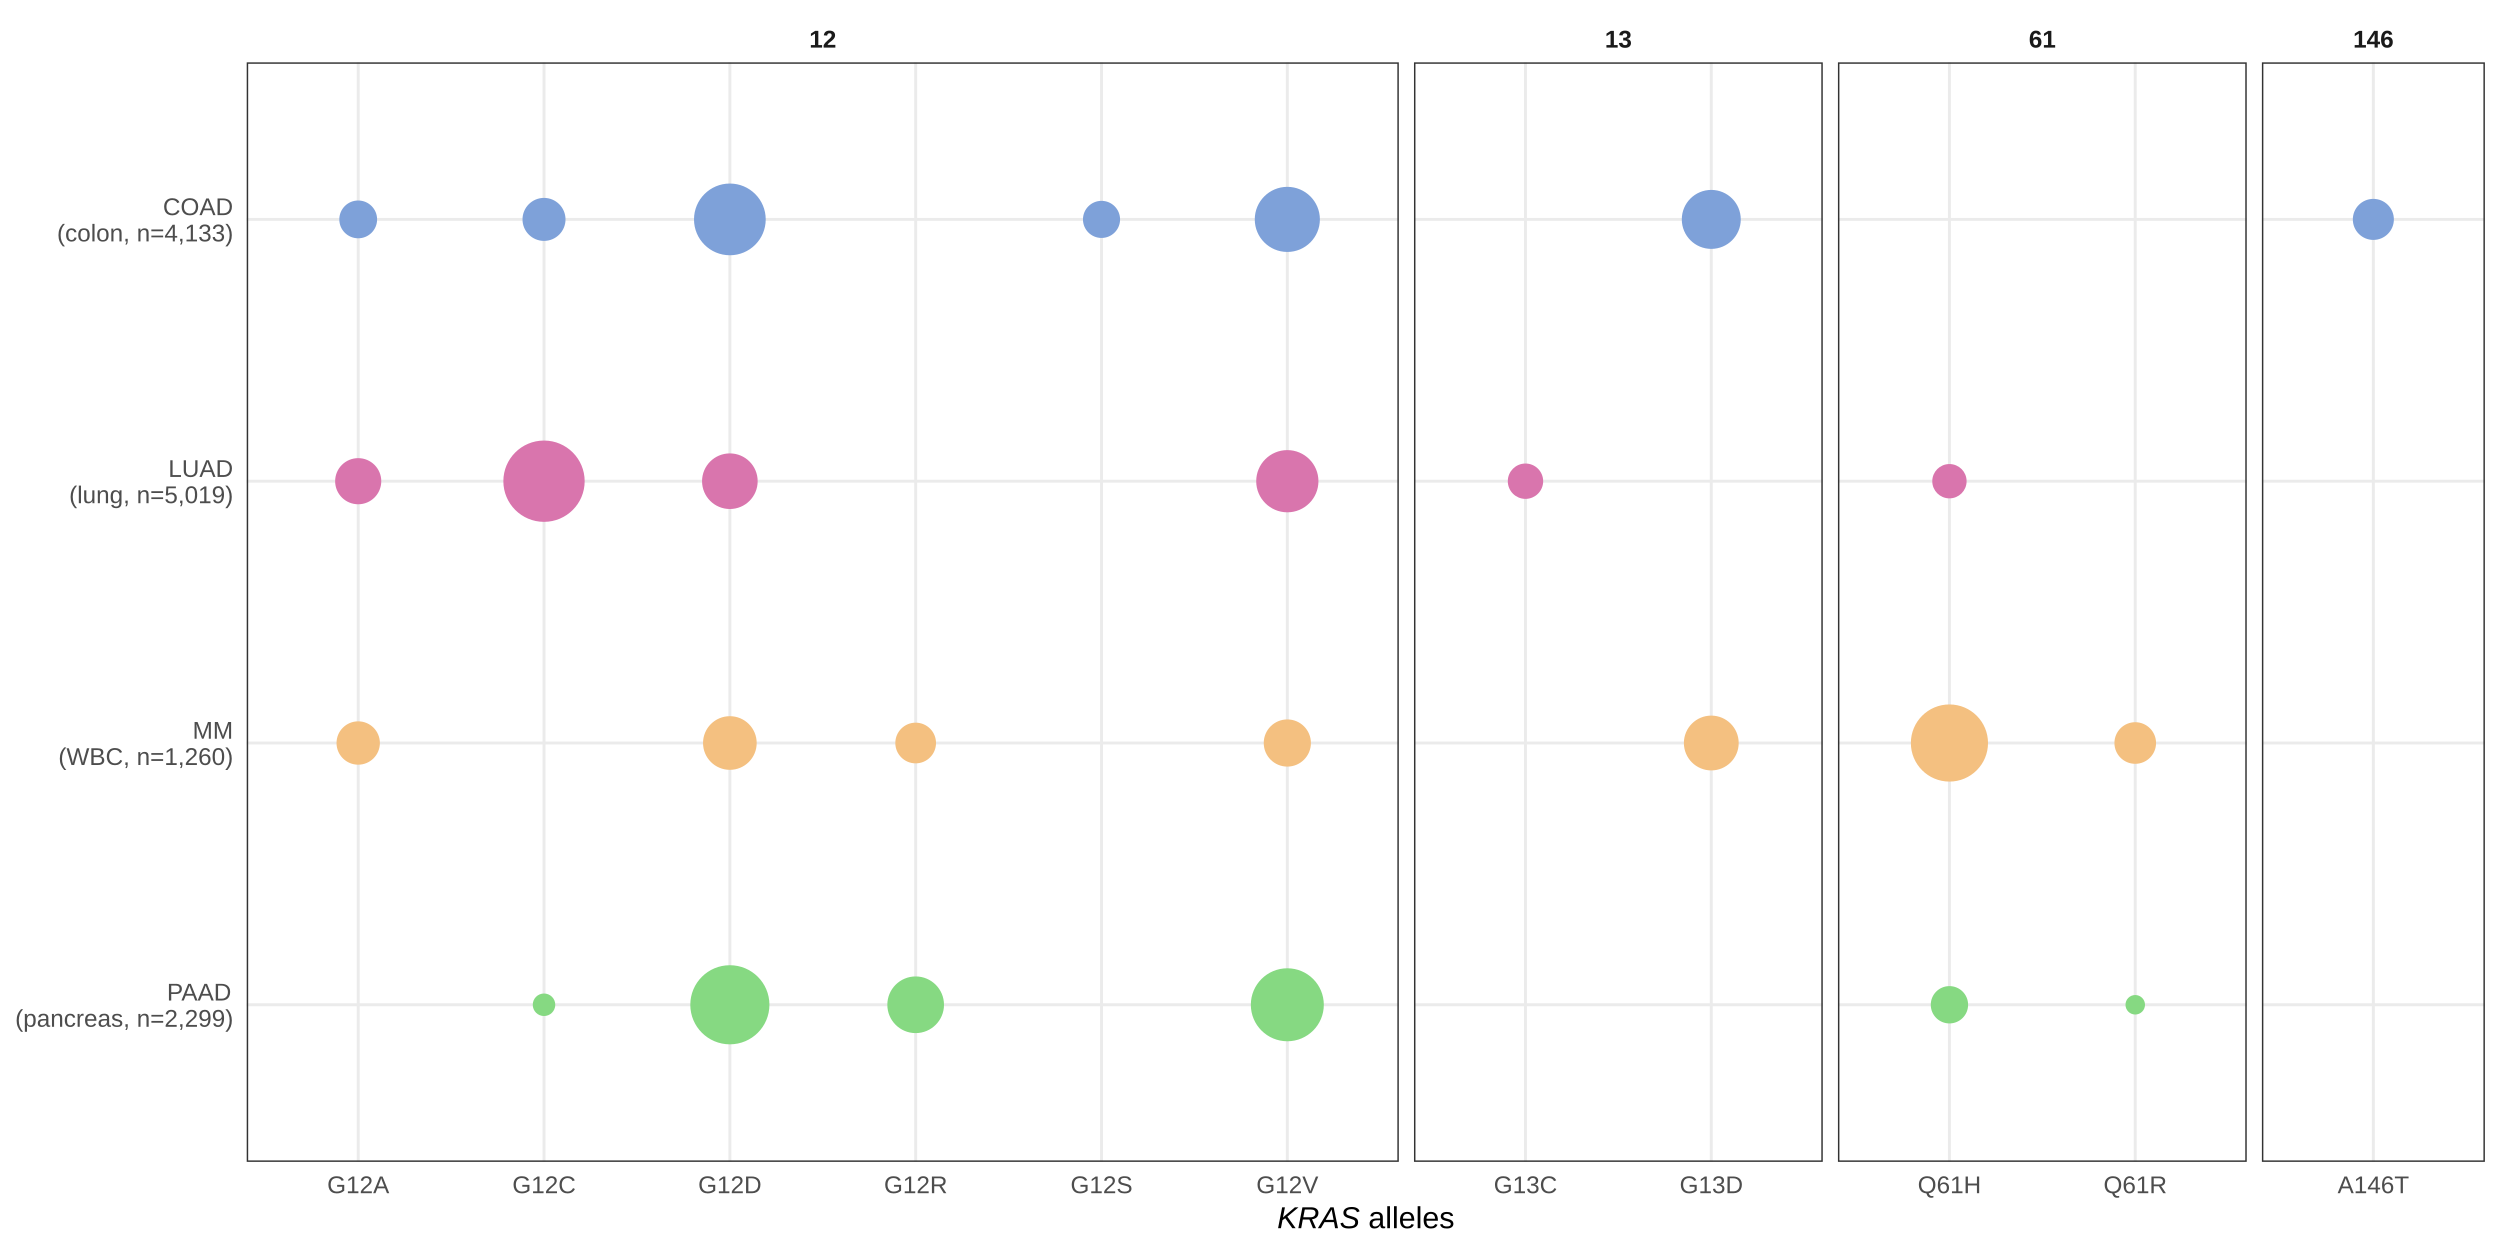
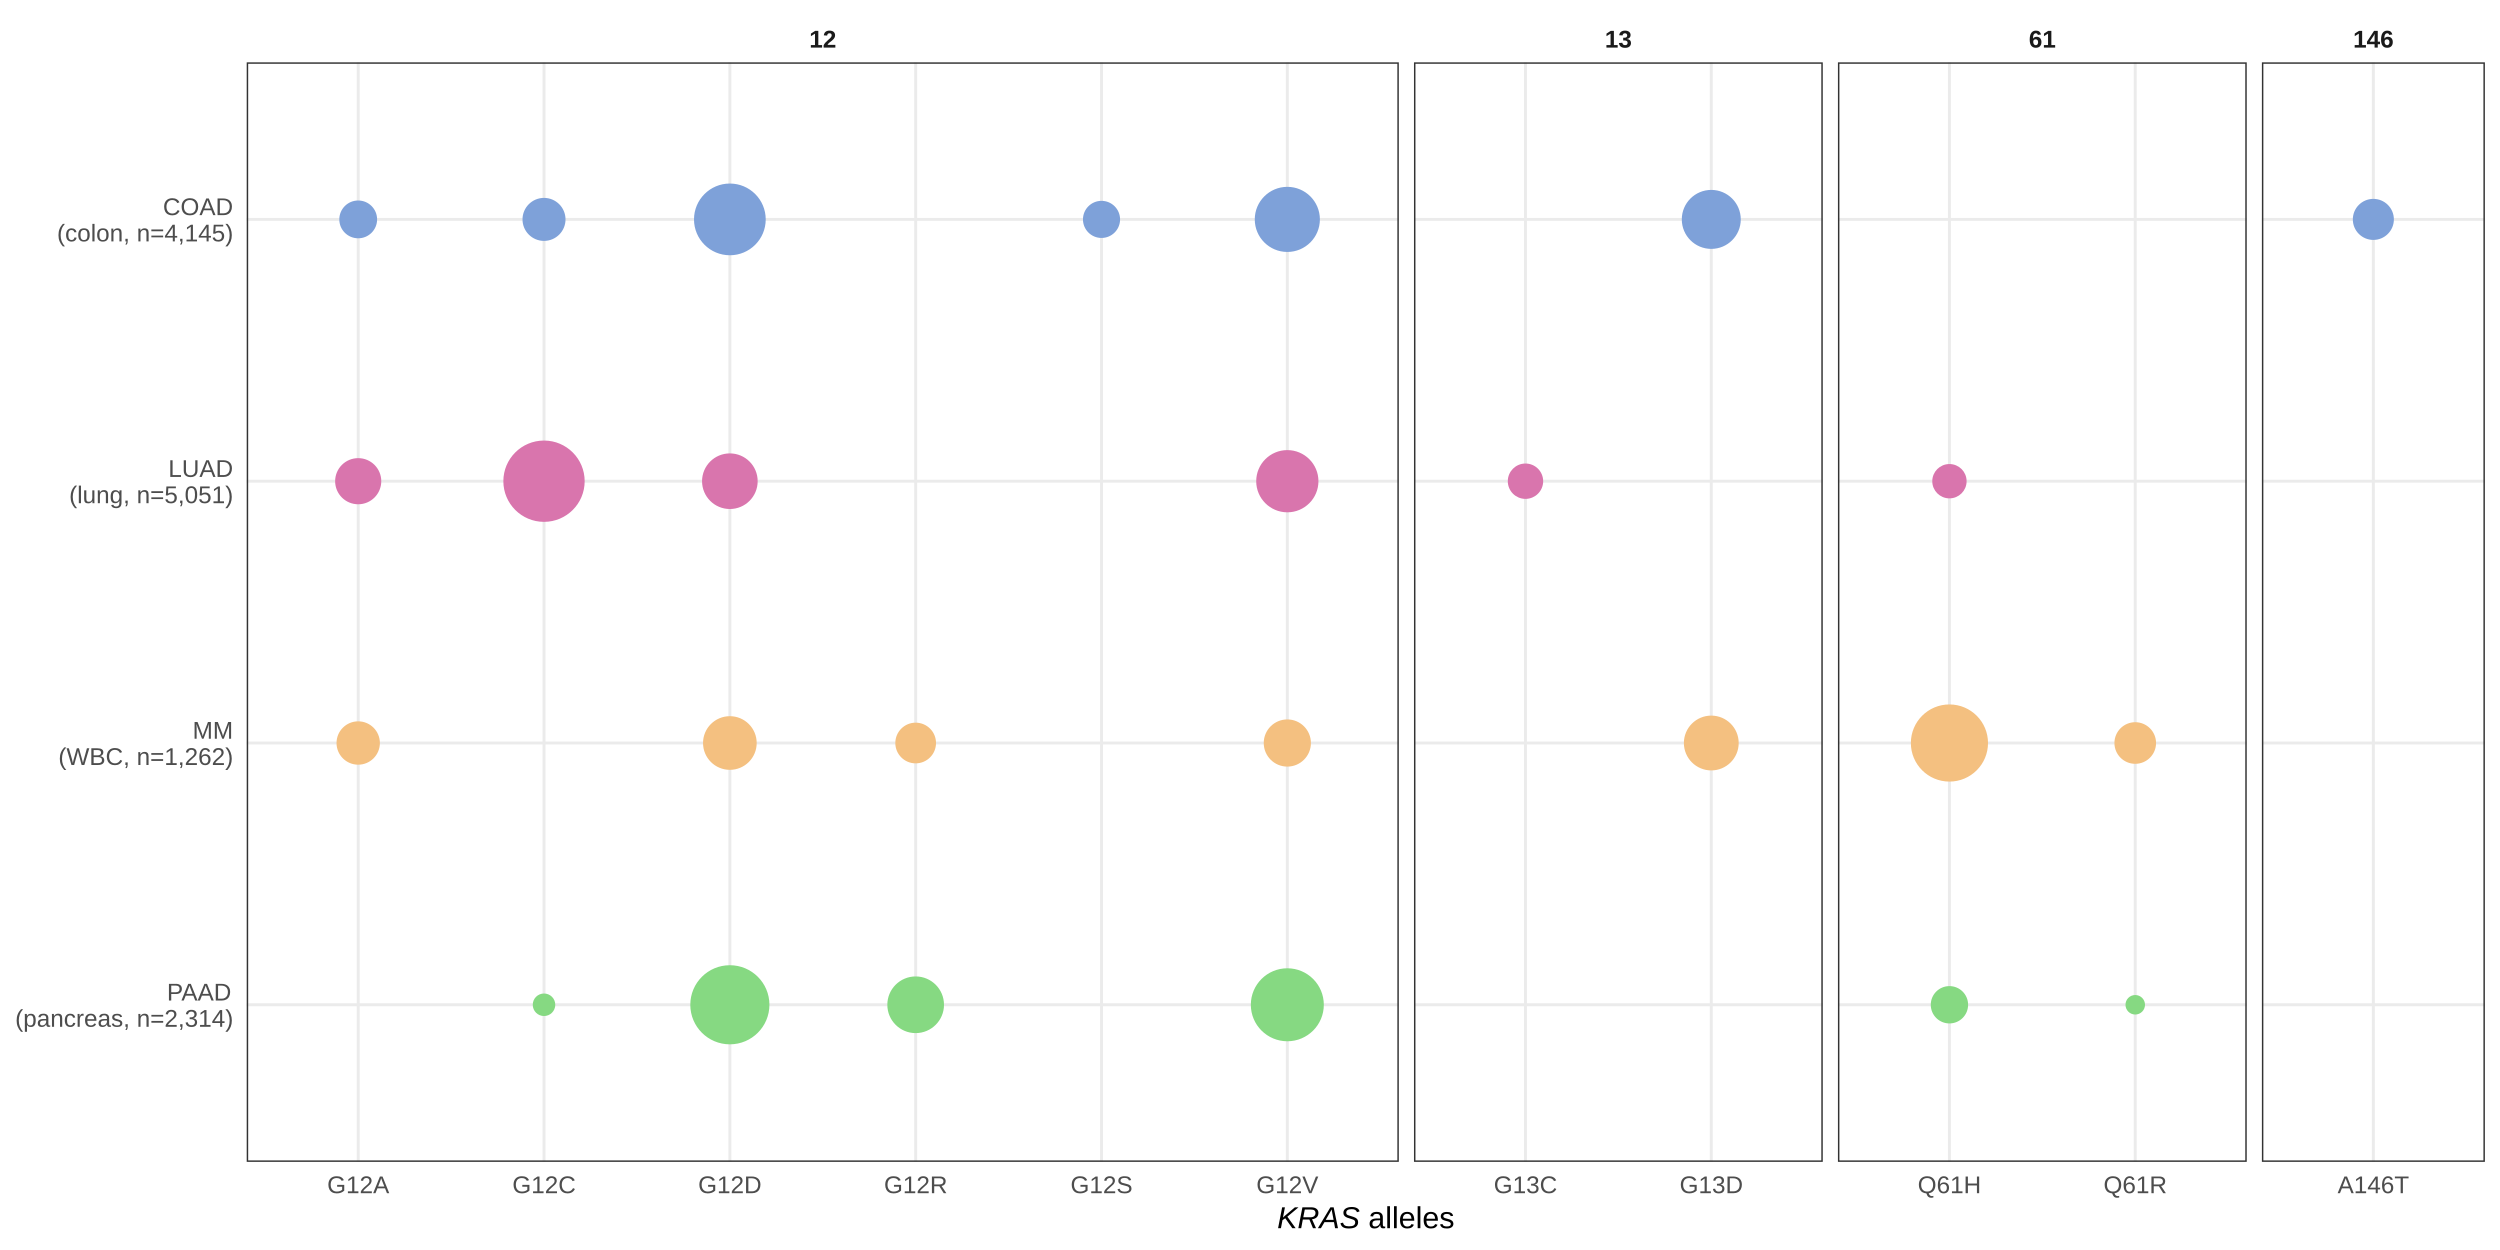
<svg xmlns="http://www.w3.org/2000/svg" viewBox="0 0 576.00 288.00">
  <defs>
    <style type="text/css">
    line, polyline, polygon, path, rect, circle {
      fill: none;
      stroke: #000000;
      stroke-linecap: round;
      stroke-linejoin: round;
      stroke-miterlimit: 10.00;
    }
  </style>
  </defs>
  <rect width="100%" height="100%" style="stroke: none; fill: #FFFFFF;" />
  <rect x="0.00" y="0.00" width="576.00" height="288.00" style="stroke-width: 0.68; stroke: #FFFFFF; fill: #FFFFFF;" />
  <defs>
    <clipPath id="cpNTYuODR8MzIyLjI5fDI2Ny42OXwxNC4zNg==">
      <rect x="56.84" y="14.36" width="265.45" height="253.33" />
    </clipPath>
  </defs>
  <rect x="56.84" y="14.36" width="265.45" height="253.33" style="stroke-width: 0.68; stroke: none; fill: #FFFFFF;" clip-path="url(#cpNTYuODR8MzIyLjI5fDI2Ny42OXwxNC4zNg==)" />
  <polyline points="56.84,231.50 322.29,231.50 " style="stroke-width: 0.68; stroke: #EBEBEB; stroke-linecap: butt;" clip-path="url(#cpNTYuODR8MzIyLjI5fDI2Ny42OXwxNC4zNg==)" />
  <polyline points="56.84,171.19 322.29,171.19 " style="stroke-width: 0.68; stroke: #EBEBEB; stroke-linecap: butt;" clip-path="url(#cpNTYuODR8MzIyLjI5fDI2Ny42OXwxNC4zNg==)" />
  <polyline points="56.84,110.87 322.29,110.87 " style="stroke-width: 0.68; stroke: #EBEBEB; stroke-linecap: butt;" clip-path="url(#cpNTYuODR8MzIyLjI5fDI2Ny42OXwxNC4zNg==)" />
  <polyline points="56.84,50.55 322.29,50.55 " style="stroke-width: 0.68; stroke: #EBEBEB; stroke-linecap: butt;" clip-path="url(#cpNTYuODR8MzIyLjI5fDI2Ny42OXwxNC4zNg==)" />
  <polyline points="82.53,267.69 82.53,14.36 " style="stroke-width: 0.68; stroke: #EBEBEB; stroke-linecap: butt;" clip-path="url(#cpNTYuODR8MzIyLjI5fDI2Ny42OXwxNC4zNg==)" />
  <polyline points="125.34,267.69 125.34,14.36 " style="stroke-width: 0.68; stroke: #EBEBEB; stroke-linecap: butt;" clip-path="url(#cpNTYuODR8MzIyLjI5fDI2Ny42OXwxNC4zNg==)" />
  <polyline points="168.16,267.69 168.16,14.36 " style="stroke-width: 0.68; stroke: #EBEBEB; stroke-linecap: butt;" clip-path="url(#cpNTYuODR8MzIyLjI5fDI2Ny42OXwxNC4zNg==)" />
  <polyline points="210.97,267.69 210.97,14.36 " style="stroke-width: 0.68; stroke: #EBEBEB; stroke-linecap: butt;" clip-path="url(#cpNTYuODR8MzIyLjI5fDI2Ny42OXwxNC4zNg==)" />
  <polyline points="253.79,267.69 253.79,14.36 " style="stroke-width: 0.68; stroke: #EBEBEB; stroke-linecap: butt;" clip-path="url(#cpNTYuODR8MzIyLjI5fDI2Ny42OXwxNC4zNg==)" />
  <polyline points="296.60,267.69 296.60,14.36 " style="stroke-width: 0.68; stroke: #EBEBEB; stroke-linecap: butt;" clip-path="url(#cpNTYuODR8MzIyLjI5fDI2Ny42OXwxNC4zNg==)" />
  <circle cx="82.53" cy="50.55" r="3.00pt" style="stroke-width: 0.71; stroke: #7EA1D9; fill: #7EA1D9;" clip-path="url(#cpNTYuODR8MzIyLjI5fDI2Ny42OXwxNC4zNg==)" />
  <circle cx="125.34" cy="50.55" r="3.45pt" style="stroke-width: 0.71; stroke: #7EA1D9; fill: #7EA1D9;" clip-path="url(#cpNTYuODR8MzIyLjI5fDI2Ny42OXwxNC4zNg==)" />
  <circle cx="168.16" cy="50.55" r="5.93pt" style="stroke-width: 0.71; stroke: #7EA1D9; fill: #7EA1D9;" clip-path="url(#cpNTYuODR8MzIyLjI5fDI2Ny42OXwxNC4zNg==)" />
  <circle cx="253.79" cy="50.55" r="2.94pt" style="stroke-width: 0.71; stroke: #7EA1D9; fill: #7EA1D9;" clip-path="url(#cpNTYuODR8MzIyLjI5fDI2Ny42OXwxNC4zNg==)" />
  <circle cx="296.60" cy="50.55" r="5.36pt" style="stroke-width: 0.71; stroke: #7EA1D9; fill: #7EA1D9;" clip-path="url(#cpNTYuODR8MzIyLjI5fDI2Ny42OXwxNC4zNg==)" />
  <circle cx="82.53" cy="110.87" r="3.72pt" style="stroke-width: 0.71; stroke: #D975AD; fill: #D975AD;" clip-path="url(#cpNTYuODR8MzIyLjI5fDI2Ny42OXwxNC4zNg==)" />
  <circle cx="125.34" cy="110.87" r="6.76pt" style="stroke-width: 0.71; stroke: #D975AD; fill: #D975AD;" clip-path="url(#cpNTYuODR8MzIyLjI5fDI2Ny42OXwxNC4zNg==)" />
  <circle cx="168.16" cy="110.87" r="4.54pt" style="stroke-width: 0.71; stroke: #D975AD; fill: #D975AD;" clip-path="url(#cpNTYuODR8MzIyLjI5fDI2Ny42OXwxNC4zNg==)" />
  <circle cx="296.60" cy="110.87" r="5.11pt" style="stroke-width: 0.71; stroke: #D975AD; fill: #D975AD;" clip-path="url(#cpNTYuODR8MzIyLjI5fDI2Ny42OXwxNC4zNg==)" />
  <circle cx="82.53" cy="171.19" r="3.48pt" style="stroke-width: 0.71; stroke: #F4C080; fill: #F4C080;" clip-path="url(#cpNTYuODR8MzIyLjI5fDI2Ny42OXwxNC4zNg==)" />
  <circle cx="168.16" cy="171.19" r="4.37pt" style="stroke-width: 0.71; stroke: #F4C080; fill: #F4C080;" clip-path="url(#cpNTYuODR8MzIyLjI5fDI2Ny42OXwxNC4zNg==)" />
  <circle cx="210.97" cy="171.19" r="3.25pt" style="stroke-width: 0.71; stroke: #F4C080; fill: #F4C080;" clip-path="url(#cpNTYuODR8MzIyLjI5fDI2Ny42OXwxNC4zNg==)" />
  <circle cx="296.60" cy="171.19" r="3.81pt" style="stroke-width: 0.71; stroke: #F4C080; fill: #F4C080;" clip-path="url(#cpNTYuODR8MzIyLjI5fDI2Ny42OXwxNC4zNg==)" />
  <circle cx="125.34" cy="231.50" r="1.68pt" style="stroke-width: 0.71; stroke: #86D982; fill: #86D982;" clip-path="url(#cpNTYuODR8MzIyLjI5fDI2Ny42OXwxNC4zNg==)" />
  <circle cx="168.16" cy="231.50" r="6.57pt" style="stroke-width: 0.71; stroke: #86D982; fill: #86D982;" clip-path="url(#cpNTYuODR8MzIyLjI5fDI2Ny42OXwxNC4zNg==)" />
  <circle cx="210.97" cy="231.50" r="4.63pt" style="stroke-width: 0.71; stroke: #86D982; fill: #86D982;" clip-path="url(#cpNTYuODR8MzIyLjI5fDI2Ny42OXwxNC4zNg==)" />
  <circle cx="296.60" cy="231.50" r="6.04pt" style="stroke-width: 0.71; stroke: #86D982; fill: #86D982;" clip-path="url(#cpNTYuODR8MzIyLjI5fDI2Ny42OXwxNC4zNg==)" />
  <rect x="56.84" y="14.36" width="265.45" height="253.33" style="stroke-width: 0.68; stroke: #333333;" clip-path="url(#cpNTYuODR8MzIyLjI5fDI2Ny42OXwxNC4zNg==)" />
  <defs>
    <clipPath id="cpMC4wMHw1NzYuMDB8Mjg4LjAwfDAuMDA=">
      <rect x="0.00" y="0.00" width="576.00" height="288.00" />
    </clipPath>
  </defs>
  <defs>
    <clipPath id="cpMzI1Ljc4fDQxOS45N3wyNjcuNjl8MTQuMzY=">
      <rect x="325.78" y="14.36" width="94.19" height="253.33" />
    </clipPath>
  </defs>
  <rect x="325.78" y="14.36" width="94.19" height="253.33" style="stroke-width: 0.68; stroke: none; fill: #FFFFFF;" clip-path="url(#cpMzI1Ljc4fDQxOS45N3wyNjcuNjl8MTQuMzY=)" />
  <polyline points="325.78,231.50 419.97,231.50 " style="stroke-width: 0.68; stroke: #EBEBEB; stroke-linecap: butt;" clip-path="url(#cpMzI1Ljc4fDQxOS45N3wyNjcuNjl8MTQuMzY=)" />
  <polyline points="325.78,171.19 419.97,171.19 " style="stroke-width: 0.68; stroke: #EBEBEB; stroke-linecap: butt;" clip-path="url(#cpMzI1Ljc4fDQxOS45N3wyNjcuNjl8MTQuMzY=)" />
  <polyline points="325.78,110.87 419.97,110.87 " style="stroke-width: 0.68; stroke: #EBEBEB; stroke-linecap: butt;" clip-path="url(#cpMzI1Ljc4fDQxOS45N3wyNjcuNjl8MTQuMzY=)" />
  <polyline points="325.78,50.55 419.97,50.55 " style="stroke-width: 0.68; stroke: #EBEBEB; stroke-linecap: butt;" clip-path="url(#cpMzI1Ljc4fDQxOS45N3wyNjcuNjl8MTQuMzY=)" />
  <polyline points="351.47,267.69 351.47,14.36 " style="stroke-width: 0.68; stroke: #EBEBEB; stroke-linecap: butt;" clip-path="url(#cpMzI1Ljc4fDQxOS45N3wyNjcuNjl8MTQuMzY=)" />
  <polyline points="394.28,267.69 394.28,14.36 " style="stroke-width: 0.68; stroke: #EBEBEB; stroke-linecap: butt;" clip-path="url(#cpMzI1Ljc4fDQxOS45N3wyNjcuNjl8MTQuMzY=)" />
  <circle cx="394.28" cy="50.55" r="4.83pt" style="stroke-width: 0.71; stroke: #7EA1D9; fill: #7EA1D9;" clip-path="url(#cpMzI1Ljc4fDQxOS45N3wyNjcuNjl8MTQuMzY=)" />
  <circle cx="351.47" cy="110.87" r="2.79pt" style="stroke-width: 0.71; stroke: #D975AD; fill: #D975AD;" clip-path="url(#cpMzI1Ljc4fDQxOS45N3wyNjcuNjl8MTQuMzY=)" />
  <circle cx="394.28" cy="171.19" r="4.47pt" style="stroke-width: 0.71; stroke: #F4C080; fill: #F4C080;" clip-path="url(#cpMzI1Ljc4fDQxOS45N3wyNjcuNjl8MTQuMzY=)" />
  <rect x="325.78" y="14.36" width="94.19" height="253.33" style="stroke-width: 0.68; stroke: #333333;" clip-path="url(#cpMzI1Ljc4fDQxOS45N3wyNjcuNjl8MTQuMzY=)" />
  <defs>
    <clipPath id="cpMC4wMHw1NzYuMDB8Mjg4LjAwfDAuMDA=">
      <rect x="0.00" y="0.00" width="576.00" height="288.00" />
    </clipPath>
  </defs>
  <defs>
    <clipPath id="cpNDIzLjQ2fDUxNy42NXwyNjcuNjl8MTQuMzY=">
      <rect x="423.46" y="14.36" width="94.19" height="253.33" />
    </clipPath>
  </defs>
  <rect x="423.46" y="14.36" width="94.19" height="253.33" style="stroke-width: 0.68; stroke: none; fill: #FFFFFF;" clip-path="url(#cpNDIzLjQ2fDUxNy42NXwyNjcuNjl8MTQuMzY=)" />
  <polyline points="423.46,231.50 517.65,231.50 " style="stroke-width: 0.68; stroke: #EBEBEB; stroke-linecap: butt;" clip-path="url(#cpNDIzLjQ2fDUxNy42NXwyNjcuNjl8MTQuMzY=)" />
  <polyline points="423.46,171.19 517.65,171.19 " style="stroke-width: 0.68; stroke: #EBEBEB; stroke-linecap: butt;" clip-path="url(#cpNDIzLjQ2fDUxNy42NXwyNjcuNjl8MTQuMzY=)" />
  <polyline points="423.46,110.87 517.65,110.87 " style="stroke-width: 0.68; stroke: #EBEBEB; stroke-linecap: butt;" clip-path="url(#cpNDIzLjQ2fDUxNy42NXwyNjcuNjl8MTQuMzY=)" />
  <polyline points="423.46,50.55 517.65,50.55 " style="stroke-width: 0.68; stroke: #EBEBEB; stroke-linecap: butt;" clip-path="url(#cpNDIzLjQ2fDUxNy42NXwyNjcuNjl8MTQuMzY=)" />
  <polyline points="449.15,267.69 449.15,14.36 " style="stroke-width: 0.68; stroke: #EBEBEB; stroke-linecap: butt;" clip-path="url(#cpNDIzLjQ2fDUxNy42NXwyNjcuNjl8MTQuMzY=)" />
  <polyline points="491.96,267.69 491.96,14.36 " style="stroke-width: 0.68; stroke: #EBEBEB; stroke-linecap: butt;" clip-path="url(#cpNDIzLjQ2fDUxNy42NXwyNjcuNjl8MTQuMzY=)" />
  <circle cx="449.15" cy="110.87" r="2.70pt" style="stroke-width: 0.71; stroke: #D975AD; fill: #D975AD;" clip-path="url(#cpNDIzLjQ2fDUxNy42NXwyNjcuNjl8MTQuMzY=)" />
  <circle cx="449.15" cy="171.19" r="6.40pt" style="stroke-width: 0.71; stroke: #F4C080; fill: #F4C080;" clip-path="url(#cpNDIzLjQ2fDUxNy42NXwyNjcuNjl8MTQuMzY=)" />
  <circle cx="491.96" cy="171.19" r="3.33pt" style="stroke-width: 0.71; stroke: #F4C080; fill: #F4C080;" clip-path="url(#cpNDIzLjQ2fDUxNy42NXwyNjcuNjl8MTQuMzY=)" />
  <circle cx="449.15" cy="231.50" r="2.96pt" style="stroke-width: 0.71; stroke: #86D982; fill: #86D982;" clip-path="url(#cpNDIzLjQ2fDUxNy42NXwyNjcuNjl8MTQuMzY=)" />
  <circle cx="491.96" cy="231.50" r="1.42pt" style="stroke-width: 0.71; stroke: #86D982; fill: #86D982;" clip-path="url(#cpNDIzLjQ2fDUxNy42NXwyNjcuNjl8MTQuMzY=)" />
  <rect x="423.46" y="14.36" width="94.19" height="253.33" style="stroke-width: 0.68; stroke: #333333;" clip-path="url(#cpNDIzLjQ2fDUxNy42NXwyNjcuNjl8MTQuMzY=)" />
  <defs>
    <clipPath id="cpMC4wMHw1NzYuMDB8Mjg4LjAwfDAuMDA=">
      <rect x="0.00" y="0.00" width="576.00" height="288.00" />
    </clipPath>
  </defs>
  <defs>
    <clipPath id="cpNTIxLjE0fDU3Mi41MXwyNjcuNjl8MTQuMzY=">
      <rect x="521.14" y="14.36" width="51.38" height="253.33" />
    </clipPath>
  </defs>
  <rect x="521.14" y="14.36" width="51.38" height="253.33" style="stroke-width: 0.68; stroke: none; fill: #FFFFFF;" clip-path="url(#cpNTIxLjE0fDU3Mi41MXwyNjcuNjl8MTQuMzY=)" />
  <polyline points="521.14,231.50 572.51,231.50 " style="stroke-width: 0.68; stroke: #EBEBEB; stroke-linecap: butt;" clip-path="url(#cpNTIxLjE0fDU3Mi41MXwyNjcuNjl8MTQuMzY=)" />
  <polyline points="521.14,171.19 572.51,171.19 " style="stroke-width: 0.68; stroke: #EBEBEB; stroke-linecap: butt;" clip-path="url(#cpNTIxLjE0fDU3Mi41MXwyNjcuNjl8MTQuMzY=)" />
  <polyline points="521.14,110.87 572.51,110.87 " style="stroke-width: 0.68; stroke: #EBEBEB; stroke-linecap: butt;" clip-path="url(#cpNTIxLjE0fDU3Mi41MXwyNjcuNjl8MTQuMzY=)" />
  <polyline points="521.14,50.55 572.51,50.55 " style="stroke-width: 0.68; stroke: #EBEBEB; stroke-linecap: butt;" clip-path="url(#cpNTIxLjE0fDU3Mi41MXwyNjcuNjl8MTQuMzY=)" />
  <polyline points="546.82,267.69 546.82,14.36 " style="stroke-width: 0.68; stroke: #EBEBEB; stroke-linecap: butt;" clip-path="url(#cpNTIxLjE0fDU3Mi41MXwyNjcuNjl8MTQuMzY=)" />
  <circle cx="546.82" cy="50.55" r="3.28pt" style="stroke-width: 0.71; stroke: #7EA1D9; fill: #7EA1D9;" clip-path="url(#cpNTIxLjE0fDU3Mi41MXwyNjcuNjl8MTQuMzY=)" />
  <rect x="521.14" y="14.36" width="51.38" height="253.33" style="stroke-width: 0.68; stroke: #333333;" clip-path="url(#cpNTIxLjE0fDU3Mi41MXwyNjcuNjl8MTQuMzY=)" />
  <defs>
    <clipPath id="cpMC4wMHw1NzYuMDB8Mjg4LjAwfDAuMDA=">
      <rect x="0.00" y="0.00" width="576.00" height="288.00" />
    </clipPath>
  </defs>
  <defs>
    <clipPath id="cpNTYuODR8MzIyLjI5fDE0LjM2fDMuNDk=">
      <rect x="56.84" y="3.49" width="265.45" height="10.88" />
    </clipPath>
  </defs>
  <g clip-path="url(#cpNTYuODR8MzIyLjI5fDE0LjM2fDMuNDk=)">
    <text x="186.46" y="10.96" style="font-size: 5.60px; font-weight: bold; fill: #1A1A1A; font-family: Arial;" textLength="6.22px" lengthAdjust="spacingAndGlyphs">12</text>
  </g>
  <defs>
    <clipPath id="cpMC4wMHw1NzYuMDB8Mjg4LjAwfDAuMDA=">
      <rect x="0.00" y="0.00" width="576.00" height="288.00" />
    </clipPath>
  </defs>
  <defs>
    <clipPath id="cpMzI1Ljc4fDQxOS45N3wxNC4zNnwzLjQ5">
      <rect x="325.78" y="3.49" width="94.19" height="10.88" />
    </clipPath>
  </defs>
  <g clip-path="url(#cpMzI1Ljc4fDQxOS45N3wxNC4zNnwzLjQ5)">
    <text x="369.76" y="10.96" style="font-size: 5.60px; font-weight: bold; fill: #1A1A1A; font-family: Arial;" textLength="6.22px" lengthAdjust="spacingAndGlyphs">13</text>
  </g>
  <defs>
    <clipPath id="cpMC4wMHw1NzYuMDB8Mjg4LjAwfDAuMDA=">
      <rect x="0.00" y="0.00" width="576.00" height="288.00" />
    </clipPath>
  </defs>
  <defs>
    <clipPath id="cpNDIzLjQ2fDUxNy42NXwxNC4zNnwzLjQ5">
      <rect x="423.46" y="3.49" width="94.19" height="10.88" />
    </clipPath>
  </defs>
  <g clip-path="url(#cpNDIzLjQ2fDUxNy42NXwxNC4zNnwzLjQ5)">
    <text x="467.44" y="10.96" style="font-size: 5.60px; font-weight: bold; fill: #1A1A1A; font-family: Arial;" textLength="6.22px" lengthAdjust="spacingAndGlyphs">61</text>
  </g>
  <defs>
    <clipPath id="cpMC4wMHw1NzYuMDB8Mjg4LjAwfDAuMDA=">
      <rect x="0.00" y="0.00" width="576.00" height="288.00" />
    </clipPath>
  </defs>
  <defs>
    <clipPath id="cpNTIxLjE0fDU3Mi41MXwxNC4zNnwzLjQ5">
      <rect x="521.14" y="3.49" width="51.38" height="10.88" />
    </clipPath>
  </defs>
  <g clip-path="url(#cpNTIxLjE0fDU3Mi41MXwxNC4zNnwzLjQ5)">
    <text x="542.16" y="10.96" style="font-size: 5.60px; font-weight: bold; fill: #1A1A1A; font-family: Arial;" textLength="9.33px" lengthAdjust="spacingAndGlyphs">146</text>
  </g>
  <defs>
    <clipPath id="cpMC4wMHw1NzYuMDB8Mjg4LjAwfDAuMDA=">
      <rect x="0.00" y="0.00" width="576.00" height="288.00" />
    </clipPath>
  </defs>
  <g clip-path="url(#cpMC4wMHw1NzYuMDB8Mjg4LjAwfDAuMDA=)">
    <text x="75.38" y="274.91" style="font-size: 5.60px; fill: #4D4D4D; font-family: Arial;" textLength="14.30px" lengthAdjust="spacingAndGlyphs">G12A</text>
  </g>
  <g clip-path="url(#cpMC4wMHw1NzYuMDB8Mjg4LjAwfDAuMDA=)">
    <text x="118.04" y="274.91" style="font-size: 5.60px; fill: #4D4D4D; font-family: Arial;" textLength="14.61px" lengthAdjust="spacingAndGlyphs">G12C</text>
  </g>
  <g clip-path="url(#cpMC4wMHw1NzYuMDB8Mjg4LjAwfDAuMDA=)">
    <text x="160.85" y="274.91" style="font-size: 5.60px; fill: #4D4D4D; font-family: Arial;" textLength="14.61px" lengthAdjust="spacingAndGlyphs">G12D</text>
  </g>
  <g clip-path="url(#cpMC4wMHw1NzYuMDB8Mjg4LjAwfDAuMDA=)">
    <text x="203.67" y="274.91" style="font-size: 5.60px; fill: #4D4D4D; font-family: Arial;" textLength="14.61px" lengthAdjust="spacingAndGlyphs">G12R</text>
  </g>
  <g clip-path="url(#cpMC4wMHw1NzYuMDB8Mjg4LjAwfDAuMDA=)">
    <text x="246.64" y="274.91" style="font-size: 5.60px; fill: #4D4D4D; font-family: Arial;" textLength="14.30px" lengthAdjust="spacingAndGlyphs">G12S</text>
  </g>
  <g clip-path="url(#cpMC4wMHw1NzYuMDB8Mjg4LjAwfDAuMDA=)">
    <text x="289.45" y="274.91" style="font-size: 5.60px; fill: #4D4D4D; font-family: Arial;" textLength="14.30px" lengthAdjust="spacingAndGlyphs">G12V</text>
  </g>
  <g clip-path="url(#cpMC4wMHw1NzYuMDB8Mjg4LjAwfDAuMDA=)">
    <text x="344.16" y="274.91" style="font-size: 5.60px; fill: #4D4D4D; font-family: Arial;" textLength="14.61px" lengthAdjust="spacingAndGlyphs">G13C</text>
  </g>
  <g clip-path="url(#cpMC4wMHw1NzYuMDB8Mjg4LjAwfDAuMDA=)">
    <text x="386.98" y="274.91" style="font-size: 5.60px; fill: #4D4D4D; font-family: Arial;" textLength="14.61px" lengthAdjust="spacingAndGlyphs">G13D</text>
  </g>
  <g clip-path="url(#cpMC4wMHw1NzYuMDB8Mjg4LjAwfDAuMDA=)">
    <text x="441.84" y="274.91" style="font-size: 5.60px; fill: #4D4D4D; font-family: Arial;" textLength="14.61px" lengthAdjust="spacingAndGlyphs">Q61H</text>
  </g>
  <g clip-path="url(#cpMC4wMHw1NzYuMDB8Mjg4LjAwfDAuMDA=)">
    <text x="484.65" y="274.91" style="font-size: 5.60px; fill: #4D4D4D; font-family: Arial;" textLength="14.61px" lengthAdjust="spacingAndGlyphs">Q61R</text>
  </g>
  <g clip-path="url(#cpMC4wMHw1NzYuMDB8Mjg4LjAwfDAuMDA=)">
    <text x="538.58" y="274.91" style="font-size: 5.60px; fill: #4D4D4D; font-family: Arial;" textLength="16.48px" lengthAdjust="spacingAndGlyphs">A146T</text>
  </g>
  <g clip-path="url(#cpMC4wMHw1NzYuMDB8Mjg4LjAwfDAuMDA=)">
    <text x="38.47" y="230.52" style="font-size: 5.60px; fill: #4D4D4D; font-family: Arial;" textLength="15.23px" lengthAdjust="spacingAndGlyphs">PAAD</text>
  </g>
  <g clip-path="url(#cpMC4wMHw1NzYuMDB8Mjg4LjAwfDAuMDA=)">
-     <text x="3.49" y="236.57" style="font-size: 5.60px; fill: #4D4D4D; font-family: Arial;" textLength="50.22px" lengthAdjust="spacingAndGlyphs">(pancreas, n=2,299)</text>
+     <text x="3.49" y="236.57" style="font-size: 5.60px; fill: #4D4D4D; font-family: Arial;" textLength="50.22px" lengthAdjust="spacingAndGlyphs">(pancreas, n=2,314)</text>
  </g>
  <g clip-path="url(#cpMC4wMHw1NzYuMDB8Mjg4LjAwfDAuMDA=)">
    <text x="44.38" y="170.20" style="font-size: 5.60px; fill: #4D4D4D; font-family: Arial;" textLength="9.32px" lengthAdjust="spacingAndGlyphs">MM</text>
  </g>
  <g clip-path="url(#cpMC4wMHw1NzYuMDB8Mjg4LjAwfDAuMDA=)">
-     <text x="13.44" y="176.25" style="font-size: 5.60px; fill: #4D4D4D; font-family: Arial;" textLength="40.26px" lengthAdjust="spacingAndGlyphs">(WBC, n=1,260)</text>
+     <text x="13.44" y="176.25" style="font-size: 5.60px; fill: #4D4D4D; font-family: Arial;" textLength="40.26px" lengthAdjust="spacingAndGlyphs">(WBC, n=1,262)</text>
  </g>
  <g clip-path="url(#cpMC4wMHw1NzYuMDB8Mjg4LjAwfDAuMDA=)">
    <text x="38.78" y="109.88" style="font-size: 5.60px; fill: #4D4D4D; font-family: Arial;" textLength="14.92px" lengthAdjust="spacingAndGlyphs">LUAD</text>
  </g>
  <g clip-path="url(#cpMC4wMHw1NzYuMDB8Mjg4LjAwfDAuMDA=)">
-     <text x="15.92" y="115.93" style="font-size: 5.60px; fill: #4D4D4D; font-family: Arial;" textLength="37.78px" lengthAdjust="spacingAndGlyphs">(lung, n=5,019)</text>
+     <text x="15.92" y="115.93" style="font-size: 5.60px; fill: #4D4D4D; font-family: Arial;" textLength="37.78px" lengthAdjust="spacingAndGlyphs">(lung, n=5,051)</text>
  </g>
  <g clip-path="url(#cpMC4wMHw1NzYuMDB8Mjg4LjAwfDAuMDA=)">
    <text x="37.54" y="49.57" style="font-size: 5.60px; fill: #4D4D4D; font-family: Arial;" textLength="16.16px" lengthAdjust="spacingAndGlyphs">COAD</text>
  </g>
  <g clip-path="url(#cpMC4wMHw1NzYuMDB8Mjg4LjAwfDAuMDA=)">
-     <text x="13.13" y="55.62" style="font-size: 5.60px; fill: #4D4D4D; font-family: Arial;" textLength="40.58px" lengthAdjust="spacingAndGlyphs">(colon, n=4,133)</text>
+     <text x="13.13" y="55.62" style="font-size: 5.60px; fill: #4D4D4D; font-family: Arial;" textLength="40.58px" lengthAdjust="spacingAndGlyphs">(colon, n=4,145)</text>
  </g>
  <g clip-path="url(#cpMC4wMHw1NzYuMDB8Mjg4LjAwfDAuMDA=)">
    <text x="294.25" y="282.98" style="font-size: 7.00px; font-style: italic; font-family: Arial;" textLength="19.06px" lengthAdjust="spacingAndGlyphs">KRAS</text>
  </g>
  <g clip-path="url(#cpMC4wMHw1NzYuMDB8Mjg4LjAwfDAuMDA=)">
    <text x="315.26" y="282.98" style="font-size: 7.00px; font-family: Arial;" textLength="19.84px" lengthAdjust="spacingAndGlyphs">alleles</text>
  </g>
</svg>
